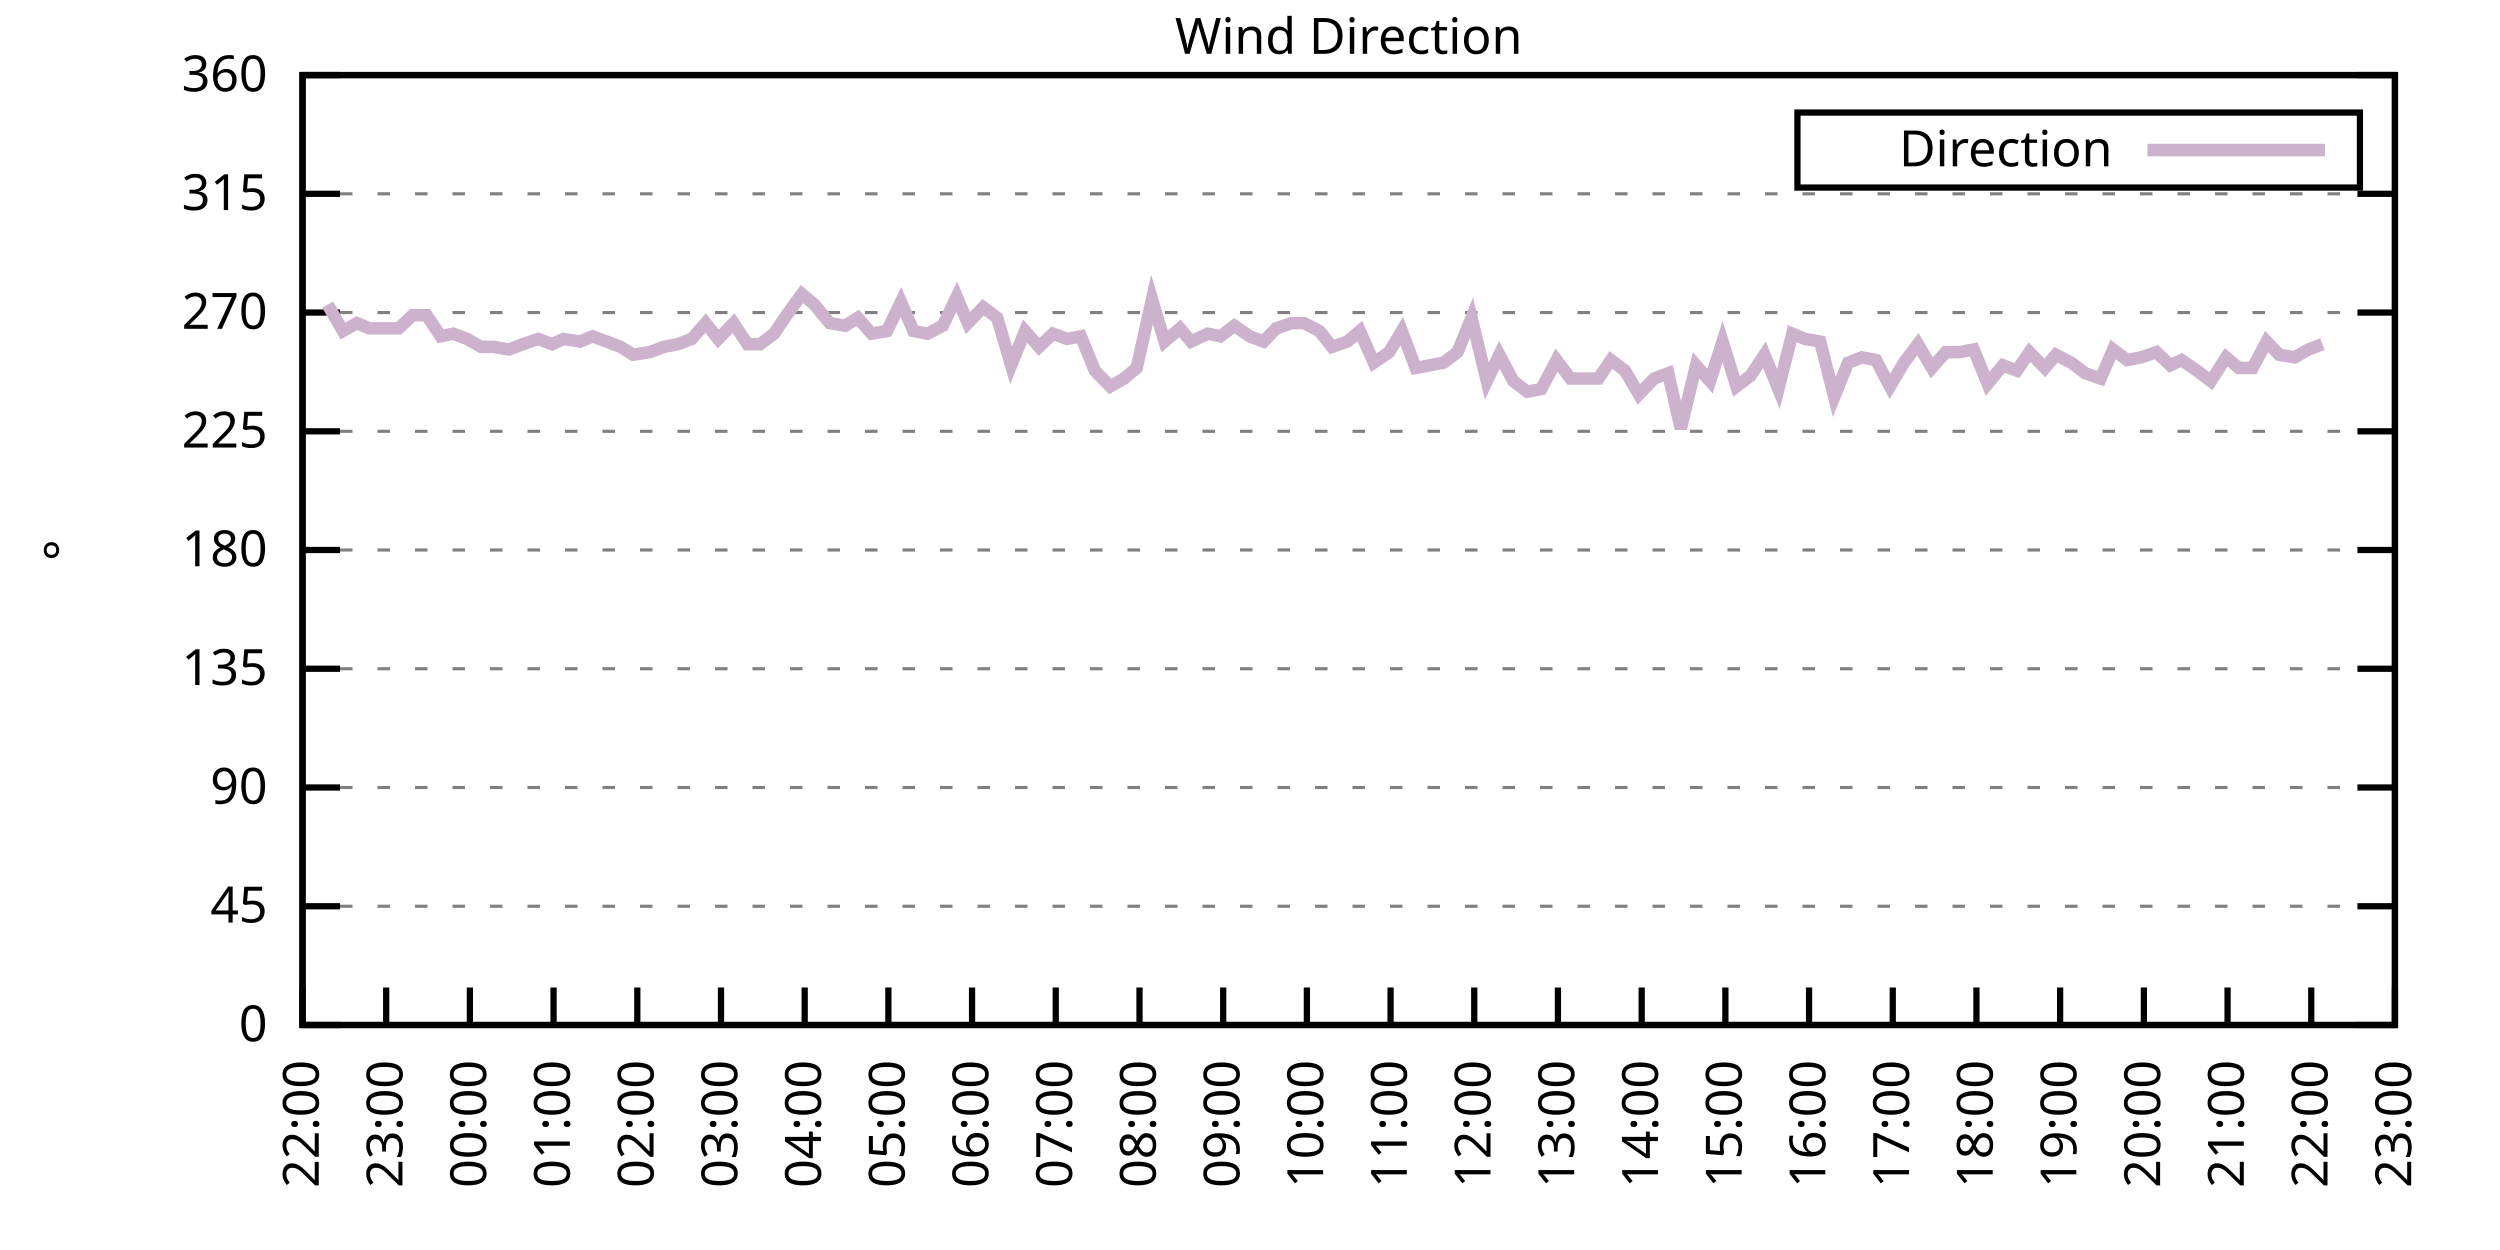
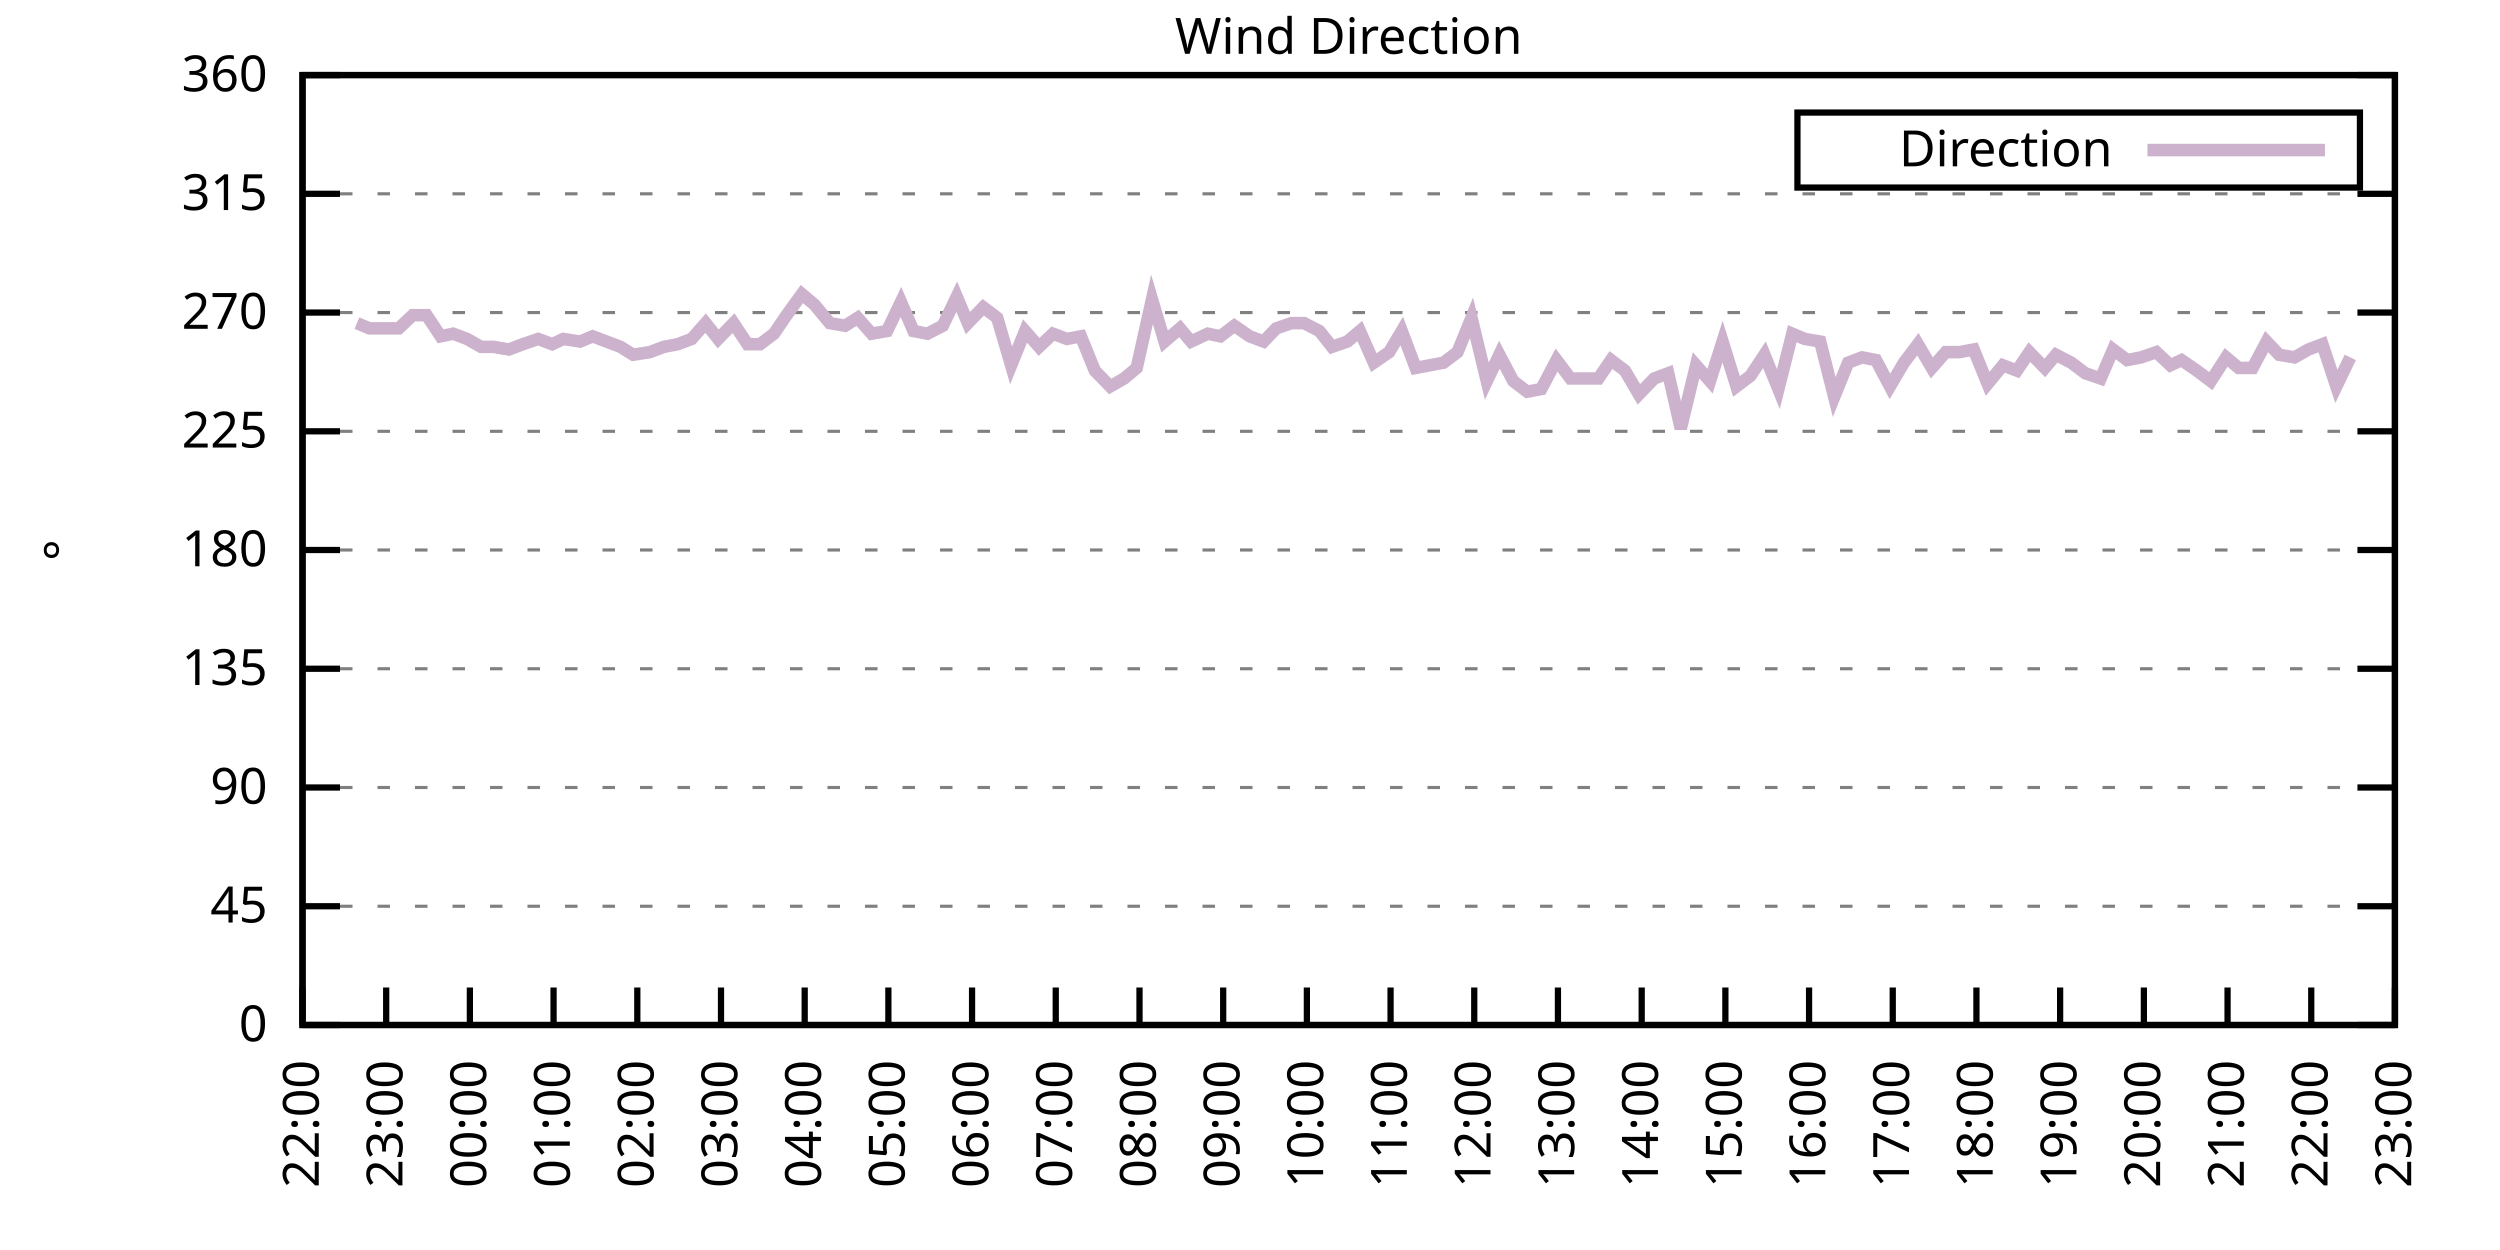
<svg xmlns="http://www.w3.org/2000/svg" xmlns:xlink="http://www.w3.org/1999/xlink" width="400" height="200" viewBox="0 0 400 200">
  <g id="gnuplot_canvas">
    <rect x="0" y="0" width="400" height="200" fill="none" />
    <defs>
      <circle id="gpDot" r="0.5" stroke-width="0.5" stroke="currentColor" />
      <path id="gpPt0" stroke-width="0.333" stroke="currentColor" d="M-1,0 h2 M0,-1 v2" />
      <path id="gpPt1" stroke-width="0.333" stroke="currentColor" d="M-1,-1 L1,1 M1,-1 L-1,1" />
      <path id="gpPt2" stroke-width="0.333" stroke="currentColor" d="M-1,0 L1,0 M0,-1 L0,1 M-1,-1 L1,1 M-1,1 L1,-1" />
      <rect id="gpPt3" stroke-width="0.333" stroke="currentColor" x="-1" y="-1" width="2" height="2" />
      <rect id="gpPt4" stroke-width="0.333" stroke="currentColor" fill="currentColor" x="-1" y="-1" width="2" height="2" />
      <circle id="gpPt5" stroke-width="0.333" stroke="currentColor" cx="0" cy="0" r="1" />
      <use xlink:href="#gpPt5" id="gpPt6" fill="currentColor" stroke="none" />
      <path id="gpPt7" stroke-width="0.333" stroke="currentColor" d="M0,-1.33 L-1.33,0.67 L1.33,0.67 z" />
      <use xlink:href="#gpPt7" id="gpPt8" fill="currentColor" stroke="none" />
      <use xlink:href="#gpPt7" id="gpPt9" stroke="currentColor" transform="rotate(180)" />
      <use xlink:href="#gpPt9" id="gpPt10" fill="currentColor" stroke="none" />
      <use xlink:href="#gpPt3" id="gpPt11" stroke="currentColor" transform="rotate(45)" />
      <use xlink:href="#gpPt11" id="gpPt12" fill="currentColor" stroke="none" />
      <path id="gpPt13" stroke-width="0.333" stroke="currentColor" d="M0,1.330 L1.265,0.411 L0.782,-1.067 L-0.782,-1.076 L-1.265,0.411 z" />
      <use xlink:href="#gpPt13" id="gpPt14" fill="currentColor" stroke="none" />
      <filter id="textbox" filterUnits="objectBoundingBox" x="0" y="0" height="1" width="1">
        <feFlood flood-color="white" flood-opacity="1" result="bgnd" />
        <feComposite in="SourceGraphic" in2="bgnd" operator="atop" />
      </filter>
      <filter id="greybox" filterUnits="objectBoundingBox" x="0" y="0" height="1" width="1">
        <feFlood flood-color="lightgrey" flood-opacity="1" result="grey" />
        <feComposite in="SourceGraphic" in2="grey" operator="atop" />
      </filter>
    </defs>
    <g fill="none" color="white" stroke="currentColor" stroke-width="1.00" stroke-linecap="butt" stroke-linejoin="miter">
</g>
    <g fill="none" color="black" stroke="currentColor" stroke-width="1.00" stroke-linecap="butt" stroke-linejoin="miter">
      <g stroke="none" shape-rendering="crispEdges">
        <polygon fill="rgb(255, 255, 255)" points="48.40,164.00 383.18,164.00 383.18,12.02 48.40,12.02 " />
      </g>
    </g>
    <g fill="none" color="black" stroke="currentColor" stroke-width="1.00" stroke-linecap="butt" stroke-linejoin="miter">
</g>
    <g fill="none" color="black" stroke="black" stroke-width="0.50" stroke-linecap="butt" stroke-linejoin="miter">
</g>
    <g fill="none" color="gray" stroke="currentColor" stroke-width="0.50" stroke-linecap="butt" stroke-linejoin="miter">
      <path stroke="gray" stroke-dasharray="2,4" class="gridline" d="M48.40,164.00 L383.19,164.00  " />
    </g>
    <g fill="none" color="gray" stroke="gray" stroke-width="1.00" stroke-linecap="butt" stroke-linejoin="miter">
</g>
    <g fill="none" color="black" stroke="currentColor" stroke-width="1.00" stroke-linecap="butt" stroke-linejoin="miter">
      <path stroke="black" d="M48.40,164.00 L54.40,164.00 M383.19,164.00 L377.19,164.00  " />
      <g transform="translate(42.80,166.60)" stroke="none" fill="black" font-family="Sans" font-size="8.00" text-anchor="end">
        <text>
          <tspan font-family="Sans"> 0</tspan>
        </text>
      </g>
    </g>
    <g fill="none" color="black" stroke="currentColor" stroke-width="1.00" stroke-linecap="butt" stroke-linejoin="miter">
</g>
    <g fill="none" color="black" stroke="black" stroke-width="0.50" stroke-linecap="butt" stroke-linejoin="miter">
</g>
    <g fill="none" color="gray" stroke="currentColor" stroke-width="0.50" stroke-linecap="butt" stroke-linejoin="miter">
      <path stroke="gray" stroke-dasharray="2,4" class="gridline" d="M48.40,145.00 L383.19,145.00  " />
    </g>
    <g fill="none" color="gray" stroke="gray" stroke-width="1.00" stroke-linecap="butt" stroke-linejoin="miter">
</g>
    <g fill="none" color="black" stroke="currentColor" stroke-width="1.00" stroke-linecap="butt" stroke-linejoin="miter">
      <path stroke="black" d="M48.40,145.00 L54.40,145.00 M383.19,145.00 L377.19,145.00  " />
      <g transform="translate(42.80,147.60)" stroke="none" fill="black" font-family="Sans" font-size="8.00" text-anchor="end">
        <text>
          <tspan font-family="Sans"> 45</tspan>
        </text>
      </g>
    </g>
    <g fill="none" color="black" stroke="currentColor" stroke-width="1.00" stroke-linecap="butt" stroke-linejoin="miter">
</g>
    <g fill="none" color="black" stroke="black" stroke-width="0.50" stroke-linecap="butt" stroke-linejoin="miter">
</g>
    <g fill="none" color="gray" stroke="currentColor" stroke-width="0.50" stroke-linecap="butt" stroke-linejoin="miter">
      <path stroke="gray" stroke-dasharray="2,4" class="gridline" d="M48.40,126.00 L383.19,126.00  " />
    </g>
    <g fill="none" color="gray" stroke="gray" stroke-width="1.00" stroke-linecap="butt" stroke-linejoin="miter">
</g>
    <g fill="none" color="black" stroke="currentColor" stroke-width="1.00" stroke-linecap="butt" stroke-linejoin="miter">
      <path stroke="black" d="M48.40,126.00 L54.40,126.00 M383.19,126.00 L377.19,126.00  " />
      <g transform="translate(42.80,128.60)" stroke="none" fill="black" font-family="Sans" font-size="8.00" text-anchor="end">
        <text>
          <tspan font-family="Sans"> 90</tspan>
        </text>
      </g>
    </g>
    <g fill="none" color="black" stroke="currentColor" stroke-width="1.00" stroke-linecap="butt" stroke-linejoin="miter">
</g>
    <g fill="none" color="black" stroke="black" stroke-width="0.50" stroke-linecap="butt" stroke-linejoin="miter">
</g>
    <g fill="none" color="gray" stroke="currentColor" stroke-width="0.50" stroke-linecap="butt" stroke-linejoin="miter">
      <path stroke="gray" stroke-dasharray="2,4" class="gridline" d="M48.40,107.00 L383.19,107.00  " />
    </g>
    <g fill="none" color="gray" stroke="gray" stroke-width="1.00" stroke-linecap="butt" stroke-linejoin="miter">
</g>
    <g fill="none" color="black" stroke="currentColor" stroke-width="1.00" stroke-linecap="butt" stroke-linejoin="miter">
      <path stroke="black" d="M48.40,107.00 L54.40,107.00 M383.19,107.00 L377.19,107.00  " />
      <g transform="translate(42.80,109.60)" stroke="none" fill="black" font-family="Sans" font-size="8.00" text-anchor="end">
        <text>
          <tspan font-family="Sans"> 135</tspan>
        </text>
      </g>
    </g>
    <g fill="none" color="black" stroke="currentColor" stroke-width="1.00" stroke-linecap="butt" stroke-linejoin="miter">
</g>
    <g fill="none" color="black" stroke="black" stroke-width="0.50" stroke-linecap="butt" stroke-linejoin="miter">
</g>
    <g fill="none" color="gray" stroke="currentColor" stroke-width="0.50" stroke-linecap="butt" stroke-linejoin="miter">
      <path stroke="gray" stroke-dasharray="2,4" class="gridline" d="M48.40,88.00 L383.19,88.00  " />
    </g>
    <g fill="none" color="gray" stroke="gray" stroke-width="1.00" stroke-linecap="butt" stroke-linejoin="miter">
</g>
    <g fill="none" color="black" stroke="currentColor" stroke-width="1.00" stroke-linecap="butt" stroke-linejoin="miter">
      <path stroke="black" d="M48.40,88.00 L54.40,88.00 M383.19,88.00 L377.19,88.00  " />
      <g transform="translate(42.80,90.60)" stroke="none" fill="black" font-family="Sans" font-size="8.00" text-anchor="end">
        <text>
          <tspan font-family="Sans"> 180</tspan>
        </text>
      </g>
    </g>
    <g fill="none" color="black" stroke="currentColor" stroke-width="1.00" stroke-linecap="butt" stroke-linejoin="miter">
</g>
    <g fill="none" color="black" stroke="black" stroke-width="0.50" stroke-linecap="butt" stroke-linejoin="miter">
</g>
    <g fill="none" color="gray" stroke="currentColor" stroke-width="0.50" stroke-linecap="butt" stroke-linejoin="miter">
      <path stroke="gray" stroke-dasharray="2,4" class="gridline" d="M48.40,69.01 L383.19,69.01  " />
    </g>
    <g fill="none" color="gray" stroke="gray" stroke-width="1.00" stroke-linecap="butt" stroke-linejoin="miter">
</g>
    <g fill="none" color="black" stroke="currentColor" stroke-width="1.00" stroke-linecap="butt" stroke-linejoin="miter">
      <path stroke="black" d="M48.40,69.01 L54.40,69.01 M383.19,69.01 L377.19,69.01  " />
      <g transform="translate(42.80,71.61)" stroke="none" fill="black" font-family="Sans" font-size="8.00" text-anchor="end">
        <text>
          <tspan font-family="Sans"> 225</tspan>
        </text>
      </g>
    </g>
    <g fill="none" color="black" stroke="currentColor" stroke-width="1.00" stroke-linecap="butt" stroke-linejoin="miter">
</g>
    <g fill="none" color="black" stroke="black" stroke-width="0.50" stroke-linecap="butt" stroke-linejoin="miter">
</g>
    <g fill="none" color="gray" stroke="currentColor" stroke-width="0.50" stroke-linecap="butt" stroke-linejoin="miter">
      <path stroke="gray" stroke-dasharray="2,4" class="gridline" d="M48.40,50.01 L383.19,50.01  " />
    </g>
    <g fill="none" color="gray" stroke="gray" stroke-width="1.00" stroke-linecap="butt" stroke-linejoin="miter">
</g>
    <g fill="none" color="black" stroke="currentColor" stroke-width="1.00" stroke-linecap="butt" stroke-linejoin="miter">
      <path stroke="black" d="M48.40,50.01 L54.40,50.01 M383.19,50.01 L377.19,50.01  " />
      <g transform="translate(42.80,52.61)" stroke="none" fill="black" font-family="Sans" font-size="8.00" text-anchor="end">
        <text>
          <tspan font-family="Sans"> 270</tspan>
        </text>
      </g>
    </g>
    <g fill="none" color="black" stroke="currentColor" stroke-width="1.00" stroke-linecap="butt" stroke-linejoin="miter">
</g>
    <g fill="none" color="black" stroke="black" stroke-width="0.50" stroke-linecap="butt" stroke-linejoin="miter">
</g>
    <g fill="none" color="gray" stroke="currentColor" stroke-width="0.50" stroke-linecap="butt" stroke-linejoin="miter">
      <path stroke="gray" stroke-dasharray="2,4" class="gridline" d="M48.40,31.01 L383.19,31.01  " />
    </g>
    <g fill="none" color="gray" stroke="gray" stroke-width="1.00" stroke-linecap="butt" stroke-linejoin="miter">
</g>
    <g fill="none" color="black" stroke="currentColor" stroke-width="1.00" stroke-linecap="butt" stroke-linejoin="miter">
      <path stroke="black" d="M48.40,31.01 L54.40,31.01 M383.19,31.01 L377.19,31.01  " />
      <g transform="translate(42.80,33.61)" stroke="none" fill="black" font-family="Sans" font-size="8.00" text-anchor="end">
        <text>
          <tspan font-family="Sans"> 315</tspan>
        </text>
      </g>
    </g>
    <g fill="none" color="black" stroke="currentColor" stroke-width="1.00" stroke-linecap="butt" stroke-linejoin="miter">
</g>
    <g fill="none" color="black" stroke="black" stroke-width="0.50" stroke-linecap="butt" stroke-linejoin="miter">
</g>
    <g fill="none" color="gray" stroke="currentColor" stroke-width="0.50" stroke-linecap="butt" stroke-linejoin="miter">
      <path stroke="gray" stroke-dasharray="2,4" class="gridline" d="M48.40,12.01 L383.19,12.01  " />
    </g>
    <g fill="none" color="gray" stroke="gray" stroke-width="1.00" stroke-linecap="butt" stroke-linejoin="miter">
</g>
    <g fill="none" color="black" stroke="currentColor" stroke-width="1.00" stroke-linecap="butt" stroke-linejoin="miter">
      <path stroke="black" d="M48.40,12.01 L54.40,12.01 M383.19,12.01 L377.19,12.01  " />
      <g transform="translate(42.80,14.61)" stroke="none" fill="black" font-family="Sans" font-size="8.00" text-anchor="end">
        <text>
          <tspan font-family="Sans"> 360</tspan>
        </text>
      </g>
    </g>
    <g fill="none" color="black" stroke="currentColor" stroke-width="1.00" stroke-linecap="butt" stroke-linejoin="miter">
      <path stroke="black" d="M48.40,164.00 L48.40,158.00  " />
      <g transform="translate(51.00,169.60) rotate(270.00)" stroke="none" fill="black" font-family="Sans" font-size="8.00" text-anchor="end">
        <text>
          <tspan font-family="Sans">22:00</tspan>
        </text>
      </g>
    </g>
    <g fill="none" color="black" stroke="currentColor" stroke-width="1.00" stroke-linecap="butt" stroke-linejoin="miter">
      <path stroke="black" d="M61.79,164.00 L61.79,158.00  " />
      <g transform="translate(64.39,169.60) rotate(270.00)" stroke="none" fill="black" font-family="Sans" font-size="8.00" text-anchor="end">
        <text>
          <tspan font-family="Sans">23:00</tspan>
        </text>
      </g>
    </g>
    <g fill="none" color="black" stroke="currentColor" stroke-width="1.00" stroke-linecap="butt" stroke-linejoin="miter">
      <path stroke="black" d="M75.18,164.00 L75.18,158.00  " />
      <g transform="translate(77.78,169.60) rotate(270.00)" stroke="none" fill="black" font-family="Sans" font-size="8.00" text-anchor="end">
        <text>
          <tspan font-family="Sans">00:00</tspan>
        </text>
      </g>
    </g>
    <g fill="none" color="black" stroke="currentColor" stroke-width="1.00" stroke-linecap="butt" stroke-linejoin="miter">
      <path stroke="black" d="M88.57,164.00 L88.57,158.00  " />
      <g transform="translate(91.17,169.60) rotate(270.00)" stroke="none" fill="black" font-family="Sans" font-size="8.00" text-anchor="end">
        <text>
          <tspan font-family="Sans">01:00</tspan>
        </text>
      </g>
    </g>
    <g fill="none" color="black" stroke="currentColor" stroke-width="1.00" stroke-linecap="butt" stroke-linejoin="miter">
      <path stroke="black" d="M101.97,164.00 L101.97,158.00  " />
      <g transform="translate(104.57,169.60) rotate(270.00)" stroke="none" fill="black" font-family="Sans" font-size="8.00" text-anchor="end">
        <text>
          <tspan font-family="Sans">02:00</tspan>
        </text>
      </g>
    </g>
    <g fill="none" color="black" stroke="currentColor" stroke-width="1.00" stroke-linecap="butt" stroke-linejoin="miter">
      <path stroke="black" d="M115.36,164.00 L115.36,158.00  " />
      <g transform="translate(117.96,169.60) rotate(270.00)" stroke="none" fill="black" font-family="Sans" font-size="8.00" text-anchor="end">
        <text>
          <tspan font-family="Sans">03:00</tspan>
        </text>
      </g>
    </g>
    <g fill="none" color="black" stroke="currentColor" stroke-width="1.00" stroke-linecap="butt" stroke-linejoin="miter">
      <path stroke="black" d="M128.75,164.00 L128.75,158.00  " />
      <g transform="translate(131.35,169.60) rotate(270.00)" stroke="none" fill="black" font-family="Sans" font-size="8.00" text-anchor="end">
        <text>
          <tspan font-family="Sans">04:00</tspan>
        </text>
      </g>
    </g>
    <g fill="none" color="black" stroke="currentColor" stroke-width="1.00" stroke-linecap="butt" stroke-linejoin="miter">
      <path stroke="black" d="M142.14,164.00 L142.14,158.00  " />
      <g transform="translate(144.74,169.60) rotate(270.00)" stroke="none" fill="black" font-family="Sans" font-size="8.00" text-anchor="end">
        <text>
          <tspan font-family="Sans">05:00</tspan>
        </text>
      </g>
    </g>
    <g fill="none" color="black" stroke="currentColor" stroke-width="1.00" stroke-linecap="butt" stroke-linejoin="miter">
      <path stroke="black" d="M155.53,164.00 L155.53,158.00  " />
      <g transform="translate(158.13,169.60) rotate(270.00)" stroke="none" fill="black" font-family="Sans" font-size="8.00" text-anchor="end">
        <text>
          <tspan font-family="Sans">06:00</tspan>
        </text>
      </g>
    </g>
    <g fill="none" color="black" stroke="currentColor" stroke-width="1.00" stroke-linecap="butt" stroke-linejoin="miter">
      <path stroke="black" d="M168.92,164.00 L168.92,158.00  " />
      <g transform="translate(171.52,169.60) rotate(270.00)" stroke="none" fill="black" font-family="Sans" font-size="8.00" text-anchor="end">
        <text>
          <tspan font-family="Sans">07:00</tspan>
        </text>
      </g>
    </g>
    <g fill="none" color="black" stroke="currentColor" stroke-width="1.00" stroke-linecap="butt" stroke-linejoin="miter">
      <path stroke="black" d="M182.32,164.00 L182.32,158.00  " />
      <g transform="translate(184.92,169.60) rotate(270.00)" stroke="none" fill="black" font-family="Sans" font-size="8.00" text-anchor="end">
        <text>
          <tspan font-family="Sans">08:00</tspan>
        </text>
      </g>
    </g>
    <g fill="none" color="black" stroke="currentColor" stroke-width="1.00" stroke-linecap="butt" stroke-linejoin="miter">
      <path stroke="black" d="M195.71,164.00 L195.71,158.00  " />
      <g transform="translate(198.31,169.60) rotate(270.00)" stroke="none" fill="black" font-family="Sans" font-size="8.00" text-anchor="end">
        <text>
          <tspan font-family="Sans">09:00</tspan>
        </text>
      </g>
    </g>
    <g fill="none" color="black" stroke="currentColor" stroke-width="1.00" stroke-linecap="butt" stroke-linejoin="miter">
      <path stroke="black" d="M209.10,164.00 L209.10,158.00  " />
      <g transform="translate(211.70,169.60) rotate(270.00)" stroke="none" fill="black" font-family="Sans" font-size="8.00" text-anchor="end">
        <text>
          <tspan font-family="Sans">10:00</tspan>
        </text>
      </g>
    </g>
    <g fill="none" color="black" stroke="currentColor" stroke-width="1.00" stroke-linecap="butt" stroke-linejoin="miter">
      <path stroke="black" d="M222.49,164.00 L222.49,158.00  " />
      <g transform="translate(225.09,169.60) rotate(270.00)" stroke="none" fill="black" font-family="Sans" font-size="8.00" text-anchor="end">
        <text>
          <tspan font-family="Sans">11:00</tspan>
        </text>
      </g>
    </g>
    <g fill="none" color="black" stroke="currentColor" stroke-width="1.00" stroke-linecap="butt" stroke-linejoin="miter">
      <path stroke="black" d="M235.88,164.00 L235.88,158.00  " />
      <g transform="translate(238.48,169.60) rotate(270.00)" stroke="none" fill="black" font-family="Sans" font-size="8.00" text-anchor="end">
        <text>
          <tspan font-family="Sans">12:00</tspan>
        </text>
      </g>
    </g>
    <g fill="none" color="black" stroke="currentColor" stroke-width="1.00" stroke-linecap="butt" stroke-linejoin="miter">
      <path stroke="black" d="M249.27,164.00 L249.27,158.00  " />
      <g transform="translate(251.87,169.60) rotate(270.00)" stroke="none" fill="black" font-family="Sans" font-size="8.00" text-anchor="end">
        <text>
          <tspan font-family="Sans">13:00</tspan>
        </text>
      </g>
    </g>
    <g fill="none" color="black" stroke="currentColor" stroke-width="1.00" stroke-linecap="butt" stroke-linejoin="miter">
      <path stroke="black" d="M262.67,164.00 L262.67,158.00  " />
      <g transform="translate(265.27,169.60) rotate(270.00)" stroke="none" fill="black" font-family="Sans" font-size="8.00" text-anchor="end">
        <text>
          <tspan font-family="Sans">14:00</tspan>
        </text>
      </g>
    </g>
    <g fill="none" color="black" stroke="currentColor" stroke-width="1.00" stroke-linecap="butt" stroke-linejoin="miter">
      <path stroke="black" d="M276.06,164.00 L276.06,158.00  " />
      <g transform="translate(278.66,169.60) rotate(270.00)" stroke="none" fill="black" font-family="Sans" font-size="8.00" text-anchor="end">
        <text>
          <tspan font-family="Sans">15:00</tspan>
        </text>
      </g>
    </g>
    <g fill="none" color="black" stroke="currentColor" stroke-width="1.00" stroke-linecap="butt" stroke-linejoin="miter">
      <path stroke="black" d="M289.45,164.00 L289.45,158.00  " />
      <g transform="translate(292.05,169.60) rotate(270.00)" stroke="none" fill="black" font-family="Sans" font-size="8.00" text-anchor="end">
        <text>
          <tspan font-family="Sans">16:00</tspan>
        </text>
      </g>
    </g>
    <g fill="none" color="black" stroke="currentColor" stroke-width="1.00" stroke-linecap="butt" stroke-linejoin="miter">
      <path stroke="black" d="M302.84,164.00 L302.84,158.00  " />
      <g transform="translate(305.44,169.60) rotate(270.00)" stroke="none" fill="black" font-family="Sans" font-size="8.00" text-anchor="end">
        <text>
          <tspan font-family="Sans">17:00</tspan>
        </text>
      </g>
    </g>
    <g fill="none" color="black" stroke="currentColor" stroke-width="1.00" stroke-linecap="butt" stroke-linejoin="miter">
      <path stroke="black" d="M316.23,164.00 L316.23,158.00  " />
      <g transform="translate(318.83,169.60) rotate(270.00)" stroke="none" fill="black" font-family="Sans" font-size="8.00" text-anchor="end">
        <text>
          <tspan font-family="Sans">18:00</tspan>
        </text>
      </g>
    </g>
    <g fill="none" color="black" stroke="currentColor" stroke-width="1.00" stroke-linecap="butt" stroke-linejoin="miter">
      <path stroke="black" d="M329.62,164.00 L329.62,158.00  " />
      <g transform="translate(332.22,169.60) rotate(270.00)" stroke="none" fill="black" font-family="Sans" font-size="8.00" text-anchor="end">
        <text>
          <tspan font-family="Sans">19:00</tspan>
        </text>
      </g>
    </g>
    <g fill="none" color="black" stroke="currentColor" stroke-width="1.00" stroke-linecap="butt" stroke-linejoin="miter">
      <path stroke="black" d="M343.02,164.00 L343.02,158.00  " />
      <g transform="translate(345.62,169.60) rotate(270.00)" stroke="none" fill="black" font-family="Sans" font-size="8.00" text-anchor="end">
        <text>
          <tspan font-family="Sans">20:00</tspan>
        </text>
      </g>
    </g>
    <g fill="none" color="black" stroke="currentColor" stroke-width="1.00" stroke-linecap="butt" stroke-linejoin="miter">
      <path stroke="black" d="M356.41,164.00 L356.41,158.00  " />
      <g transform="translate(359.01,169.60) rotate(270.00)" stroke="none" fill="black" font-family="Sans" font-size="8.00" text-anchor="end">
        <text>
          <tspan font-family="Sans">21:00</tspan>
        </text>
      </g>
    </g>
    <g fill="none" color="black" stroke="currentColor" stroke-width="1.00" stroke-linecap="butt" stroke-linejoin="miter">
      <path stroke="black" d="M369.80,164.00 L369.80,158.00  " />
      <g transform="translate(372.40,169.60) rotate(270.00)" stroke="none" fill="black" font-family="Sans" font-size="8.00" text-anchor="end">
        <text>
          <tspan font-family="Sans">22:00</tspan>
        </text>
      </g>
    </g>
    <g fill="none" color="black" stroke="currentColor" stroke-width="1.00" stroke-linecap="butt" stroke-linejoin="miter">
      <path stroke="black" d="M383.19,164.00 L383.19,158.00  " />
      <g transform="translate(385.79,169.60) rotate(270.00)" stroke="none" fill="black" font-family="Sans" font-size="8.00" text-anchor="end">
        <text>
          <tspan font-family="Sans">23:00</tspan>
        </text>
      </g>
    </g>
    <g fill="none" color="black" stroke="currentColor" stroke-width="1.00" stroke-linecap="butt" stroke-linejoin="miter">
</g>
    <g fill="none" color="black" stroke="currentColor" stroke-width="1.00" stroke-linecap="butt" stroke-linejoin="miter">
      <path stroke="black" d="M48.40,12.01 L48.40,164.00 L383.19,164.00 L383.19,12.01 L48.40,12.01 Z  " />
    </g>
    <g fill="none" color="black" stroke="currentColor" stroke-width="1.00" stroke-linecap="butt" stroke-linejoin="miter">
</g>
    <g fill="none" color="black" stroke="currentColor" stroke-width="1.00" stroke-linecap="butt" stroke-linejoin="miter">
      <path stroke="black" d="M287.59,30.01 L287.59,18.01 L377.59,18.01 L377.59,30.01 L287.59,30.01 Z  " />
    </g>
    <g id="Wind_direction_plot_1">
      <g fill="none" color="white" stroke="black" stroke-width="2.00" stroke-linecap="butt" stroke-linejoin="miter">
</g>
      <g fill="none" color="black" stroke="currentColor" stroke-width="2.00" stroke-linecap="butt" stroke-linejoin="miter">
        <g transform="translate(337.99,26.61)" stroke="none" fill="black" font-family="Sans" font-size="8.00" text-anchor="end">
          <text>
            <tspan font-family="Sans">Direction</tspan>
          </text>
        </g>
      </g>
      <g fill="none" color="black" stroke="currentColor" stroke-width="2.00" stroke-linecap="butt" stroke-linejoin="miter">
-         <path stroke="rgb(204, 178, 204)" d="M343.59,24.01 L371.99,24.01 M52.42,48.74 L54.87,52.96 L57.10,51.70 L59.11,52.54 L61.35,52.54 L63.80,52.54   L66.03,50.43 L68.26,50.43 L70.50,53.81 L72.50,53.39 L74.74,54.23 L76.97,55.50 L78.98,55.50 L81.43,55.92   L83.66,55.07 L86.12,54.23 L88.35,55.07 L90.14,54.23 L92.82,54.65 L94.82,53.81 L97.06,54.65 L99.29,55.50   L101.30,56.76 L103.98,56.34 L106.21,55.50 L108.44,55.07 L110.67,54.23 L112.90,51.70 L114.91,54.23 L117.37,51.70   L119.60,55.07 L121.61,55.07 L123.84,53.39 L125.85,50.43 L128.30,47.05 L130.31,48.74 L132.77,51.70 L135.22,52.12   L137.23,50.85 L139.46,53.39 L141.92,52.96 L144.15,48.32 L146.16,52.96 L148.39,53.39 L150.85,52.12 L153.08,47.47   L154.86,51.70 L157.32,49.16 L159.55,50.85 L161.78,58.45 L164.01,52.96 L166.25,55.50 L168.48,53.39 L170.71,54.23   L172.94,53.81 L175.17,59.30 L177.63,61.83 L179.86,60.56 L181.87,58.87 L184.32,47.90 L186.33,54.65 L188.79,52.54   L190.57,54.65 L193.25,53.39 L195.26,53.81 L197.49,52.12 L199.95,53.81 L202.18,54.65 L204.19,52.54 L206.64,51.70   L208.65,51.70 L211.11,52.96 L213.12,55.50 L215.57,54.65 L217.58,52.96 L219.81,58.03 L222.27,56.34 L224.28,52.96   L226.51,58.87 L228.74,58.45 L230.97,58.03 L233.20,56.34 L235.44,50.85 L237.89,60.98 L239.90,56.76 L242.13,60.98   L244.36,62.67 L246.60,62.25 L249.05,57.61 L251.28,60.56 L253.51,60.56 L255.75,60.56 L257.76,57.61 L259.99,59.30   L262.22,63.10 L264.67,60.56 L266.91,59.72 L268.92,68.58 L271.37,58.45 L273.60,60.98 L275.61,54.65 L277.84,61.83   L280.07,60.14 L282.31,56.76 L284.54,62.25 L286.77,53.39 L288.78,54.23 L291.23,54.65 L293.47,63.52 L295.70,58.03   L297.93,57.18 L300.16,57.61 L302.39,61.83 L304.63,58.03 L306.86,55.07 L309.09,58.87 L311.32,56.34 L313.55,56.34   L315.79,55.92 L318.02,61.41 L320.47,58.45 L322.70,59.30 L324.71,56.34 L327.17,58.87 L328.95,56.76 L331.41,58.03   L333.64,59.72 L336.10,60.56 L338.10,55.92 L340.34,57.61 L342.57,57.18 L345.02,56.34 L347.26,58.45 L349.04,57.61   L351.50,59.30 L353.73,60.98 L356.18,57.18 L358.19,58.87 L360.42,58.87 L362.66,54.65 L364.66,56.76 L367.12,57.18   L369.35,55.92 L371.58,55.07  " />
+         <path stroke="rgb(204, 178, 204)" d="M343.59,24.01 L371.99,24.01 M57.10,51.70 L59.11,52.54 L61.35,52.54 L63.80,52.54 L66.03,50.43 L68.26,50.43   L70.50,53.81 L72.50,53.39 L74.74,54.23 L76.97,55.50 L78.98,55.50 L81.43,55.92 L83.66,55.07 L86.12,54.23   L88.35,55.07 L90.14,54.23 L92.82,54.65 L94.82,53.81 L97.06,54.65 L99.29,55.50 L101.30,56.76 L103.98,56.34   L106.21,55.50 L108.44,55.07 L110.67,54.23 L112.90,51.70 L114.91,54.23 L117.37,51.70 L119.60,55.07 L121.61,55.07   L123.84,53.39 L125.85,50.43 L128.30,47.05 L130.31,48.74 L132.77,51.70 L135.22,52.12 L137.23,50.85 L139.46,53.39   L141.92,52.96 L144.15,48.32 L146.16,52.96 L148.39,53.39 L150.85,52.12 L153.08,47.47 L154.86,51.70 L157.32,49.16   L159.55,50.85 L161.78,58.45 L164.01,52.96 L166.25,55.50 L168.48,53.39 L170.71,54.23 L172.94,53.81 L175.17,59.30   L177.63,61.83 L179.86,60.56 L181.87,58.87 L184.32,47.90 L186.33,54.65 L188.79,52.54 L190.57,54.65 L193.25,53.39   L195.26,53.81 L197.49,52.12 L199.95,53.81 L202.18,54.65 L204.19,52.54 L206.64,51.70 L208.65,51.70 L211.11,52.96   L213.12,55.50 L215.57,54.65 L217.58,52.96 L219.81,58.03 L222.27,56.34 L224.28,52.96 L226.51,58.87 L228.74,58.45   L230.97,58.03 L233.20,56.34 L235.44,50.85 L237.89,60.98 L239.90,56.76 L242.13,60.98 L244.36,62.67 L246.60,62.25   L249.05,57.61 L251.28,60.56 L253.51,60.56 L255.75,60.56 L257.76,57.61 L259.99,59.30 L262.22,63.10 L264.67,60.56   L266.91,59.72 L268.92,68.58 L271.37,58.45 L273.60,60.98 L275.61,54.65 L277.84,61.83 L280.07,60.14 L282.31,56.76   L284.54,62.25 L286.77,53.39 L288.78,54.23 L291.23,54.65 L293.47,63.52 L295.70,58.03 L297.93,57.18 L300.16,57.61   L302.39,61.83 L304.63,58.03 L306.86,55.07 L309.09,58.87 L311.32,56.34 L313.55,56.34 L315.79,55.92 L318.02,61.41   L320.47,58.45 L322.70,59.30 L324.71,56.34 L327.17,58.87 L328.95,56.76 L331.41,58.03 L333.64,59.72 L336.10,60.56   L338.10,55.92 L340.34,57.61 L342.57,57.18 L345.02,56.34 L347.26,58.45 L349.04,57.61 L351.50,59.30 L353.73,60.98   L356.18,57.18 L358.19,58.87 L360.42,58.87 L362.66,54.65 L364.66,56.76 L367.12,57.18 L369.35,55.92 L371.58,55.07   L373.82,61.83 L376.05,57.18  " />
      </g>
    </g>
    <g fill="none" color="black" stroke="currentColor" stroke-width="2.00" stroke-linecap="butt" stroke-linejoin="miter">
</g>
    <g fill="none" color="black" stroke="black" stroke-width="1.00" stroke-linecap="butt" stroke-linejoin="miter">
</g>
    <g fill="none" color="black" stroke="currentColor" stroke-width="1.00" stroke-linecap="butt" stroke-linejoin="miter">
      <path stroke="black" d="M48.40,12.01 L48.40,164.00 L383.19,164.00 L383.19,12.01 L48.40,12.01 Z  " />
      <g transform="translate(12.80,88.01) rotate(270.00)" stroke="none" fill="black" font-family="Sans" font-size="8.00" text-anchor="middle">
        <text>
          <tspan font-family="Sans">°</tspan>
        </text>
      </g>
    </g>
    <g fill="none" color="black" stroke="currentColor" stroke-width="1.00" stroke-linecap="butt" stroke-linejoin="miter">
</g>
    <g fill="none" color="black" stroke="currentColor" stroke-width="1.00" stroke-linecap="butt" stroke-linejoin="miter">
      <g transform="translate(215.79,8.61)" stroke="none" fill="black" font-family="Sans" font-size="8.00" text-anchor="middle">
        <text>
          <tspan font-family="Sans">Wind Direction</tspan>
        </text>
      </g>
    </g>
    <g fill="none" color="black" stroke="currentColor" stroke-width="1.00" stroke-linecap="butt" stroke-linejoin="miter">
</g>
  </g>
</svg>
